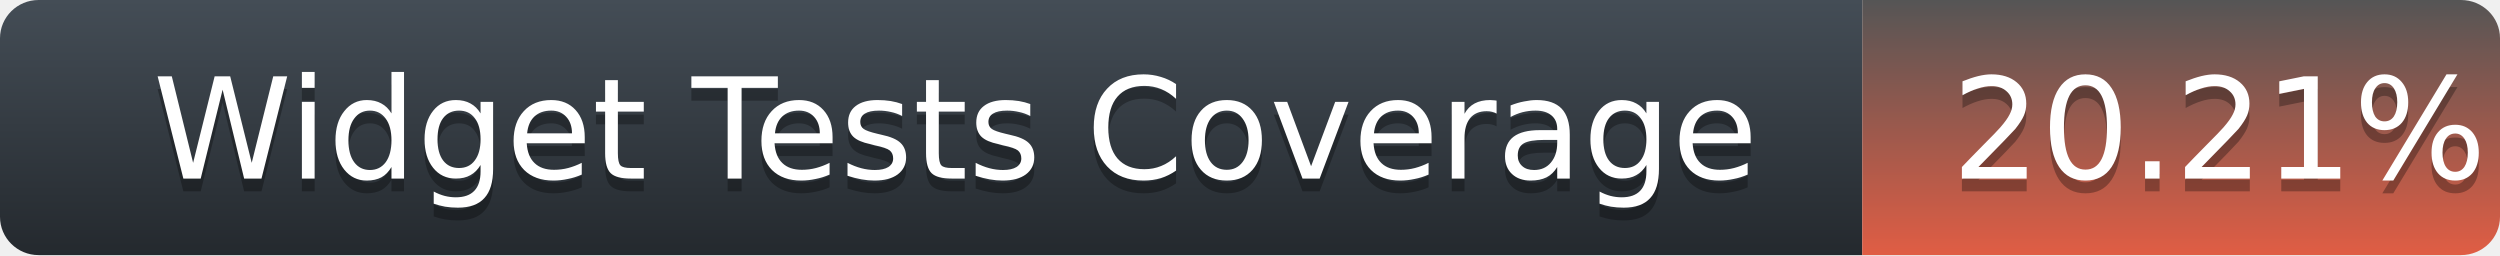
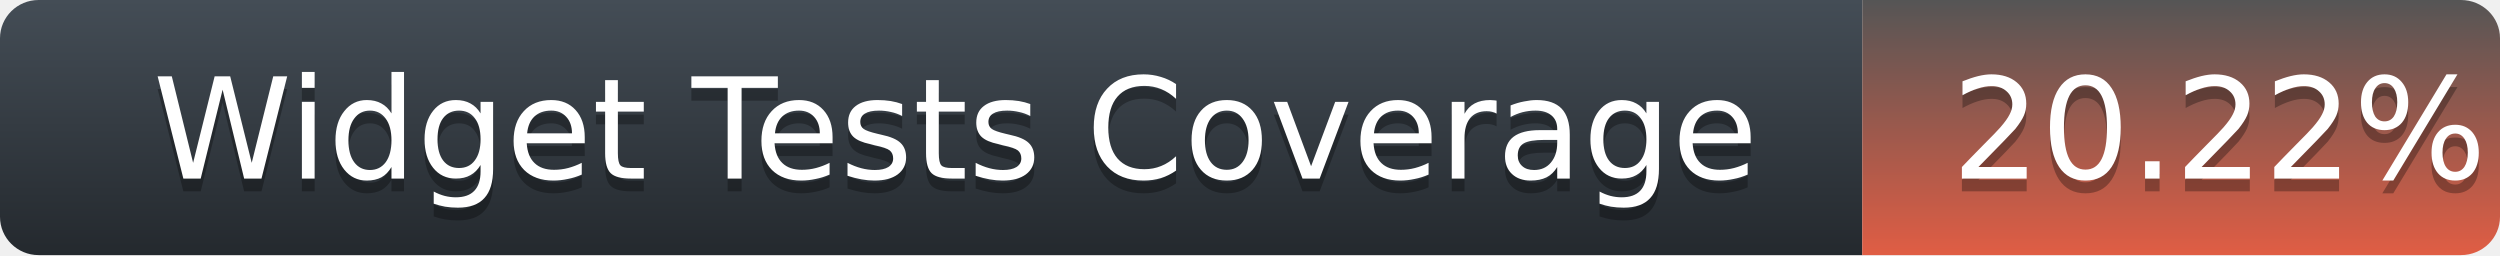
<svg xmlns="http://www.w3.org/2000/svg" width="196" height="20">
  <defs>
    <linearGradient id="title-fill" x1="50%" y1="0%" x2="50%" y2="100%">
      <stop stop-color="#444D56" offset="0%" />
      <stop stop-color="#24292E" offset="100%" />
    </linearGradient>
    <linearGradient id="coverage-fill" x1="50%" y1="0%" x2="50%" y2="100%">
      <stop stop-color="#555" offset="0%" />
      <stop stop-color="#e05d44" offset="100%" />
    </linearGradient>
  </defs>
  <g fill="none" fill-rule="evenodd">
    <g font-family="'DejaVu Sans',Verdana,Geneva,sans-serif" font-size="11">
      <path d="M0,3 C0,1.343 1.355,0 3.027,0 L146,0 L146,20 L3.027,20 C1.355,20 0,18.657 0,17 L0,3 Z" fill="url(#title-fill)" fill-rule="nonzero" />
      <text fill="#010101" fill-opacity=".3">
        <tspan x="12" y="15" aria-hidden="true">Widget Tests Coverage</tspan>
      </text>
      <text fill="#FFFFFF">
        <tspan x="12" y="14">Widget Tests Coverage</tspan>
      </text>
    </g>
    <g transform="translate(146)" font-family="'DejaVu Sans',Verdana,Geneva,sans-serif" font-size="11">
      <path d="M0 0h46.939C48.629 0 50 1.343 50 3v14c0 1.657-1.37 3-3.061 3H0V0z" fill="url(#coverage-fill)" fill-rule="nonzero" />
      <text fill="#010101" fill-opacity=".3" aria-hidden="true">
-         <tspan x="7" y="15">20.21%</tspan>
+         <tspan x="7" y="15">20.22%</tspan>
      </text>
      <text fill="#FFFFFF">
-         <tspan x="7" y="14">20.21%</tspan>
+         <tspan x="7" y="14">20.22%</tspan>
      </text>
    </g>
  </g>
</svg>
